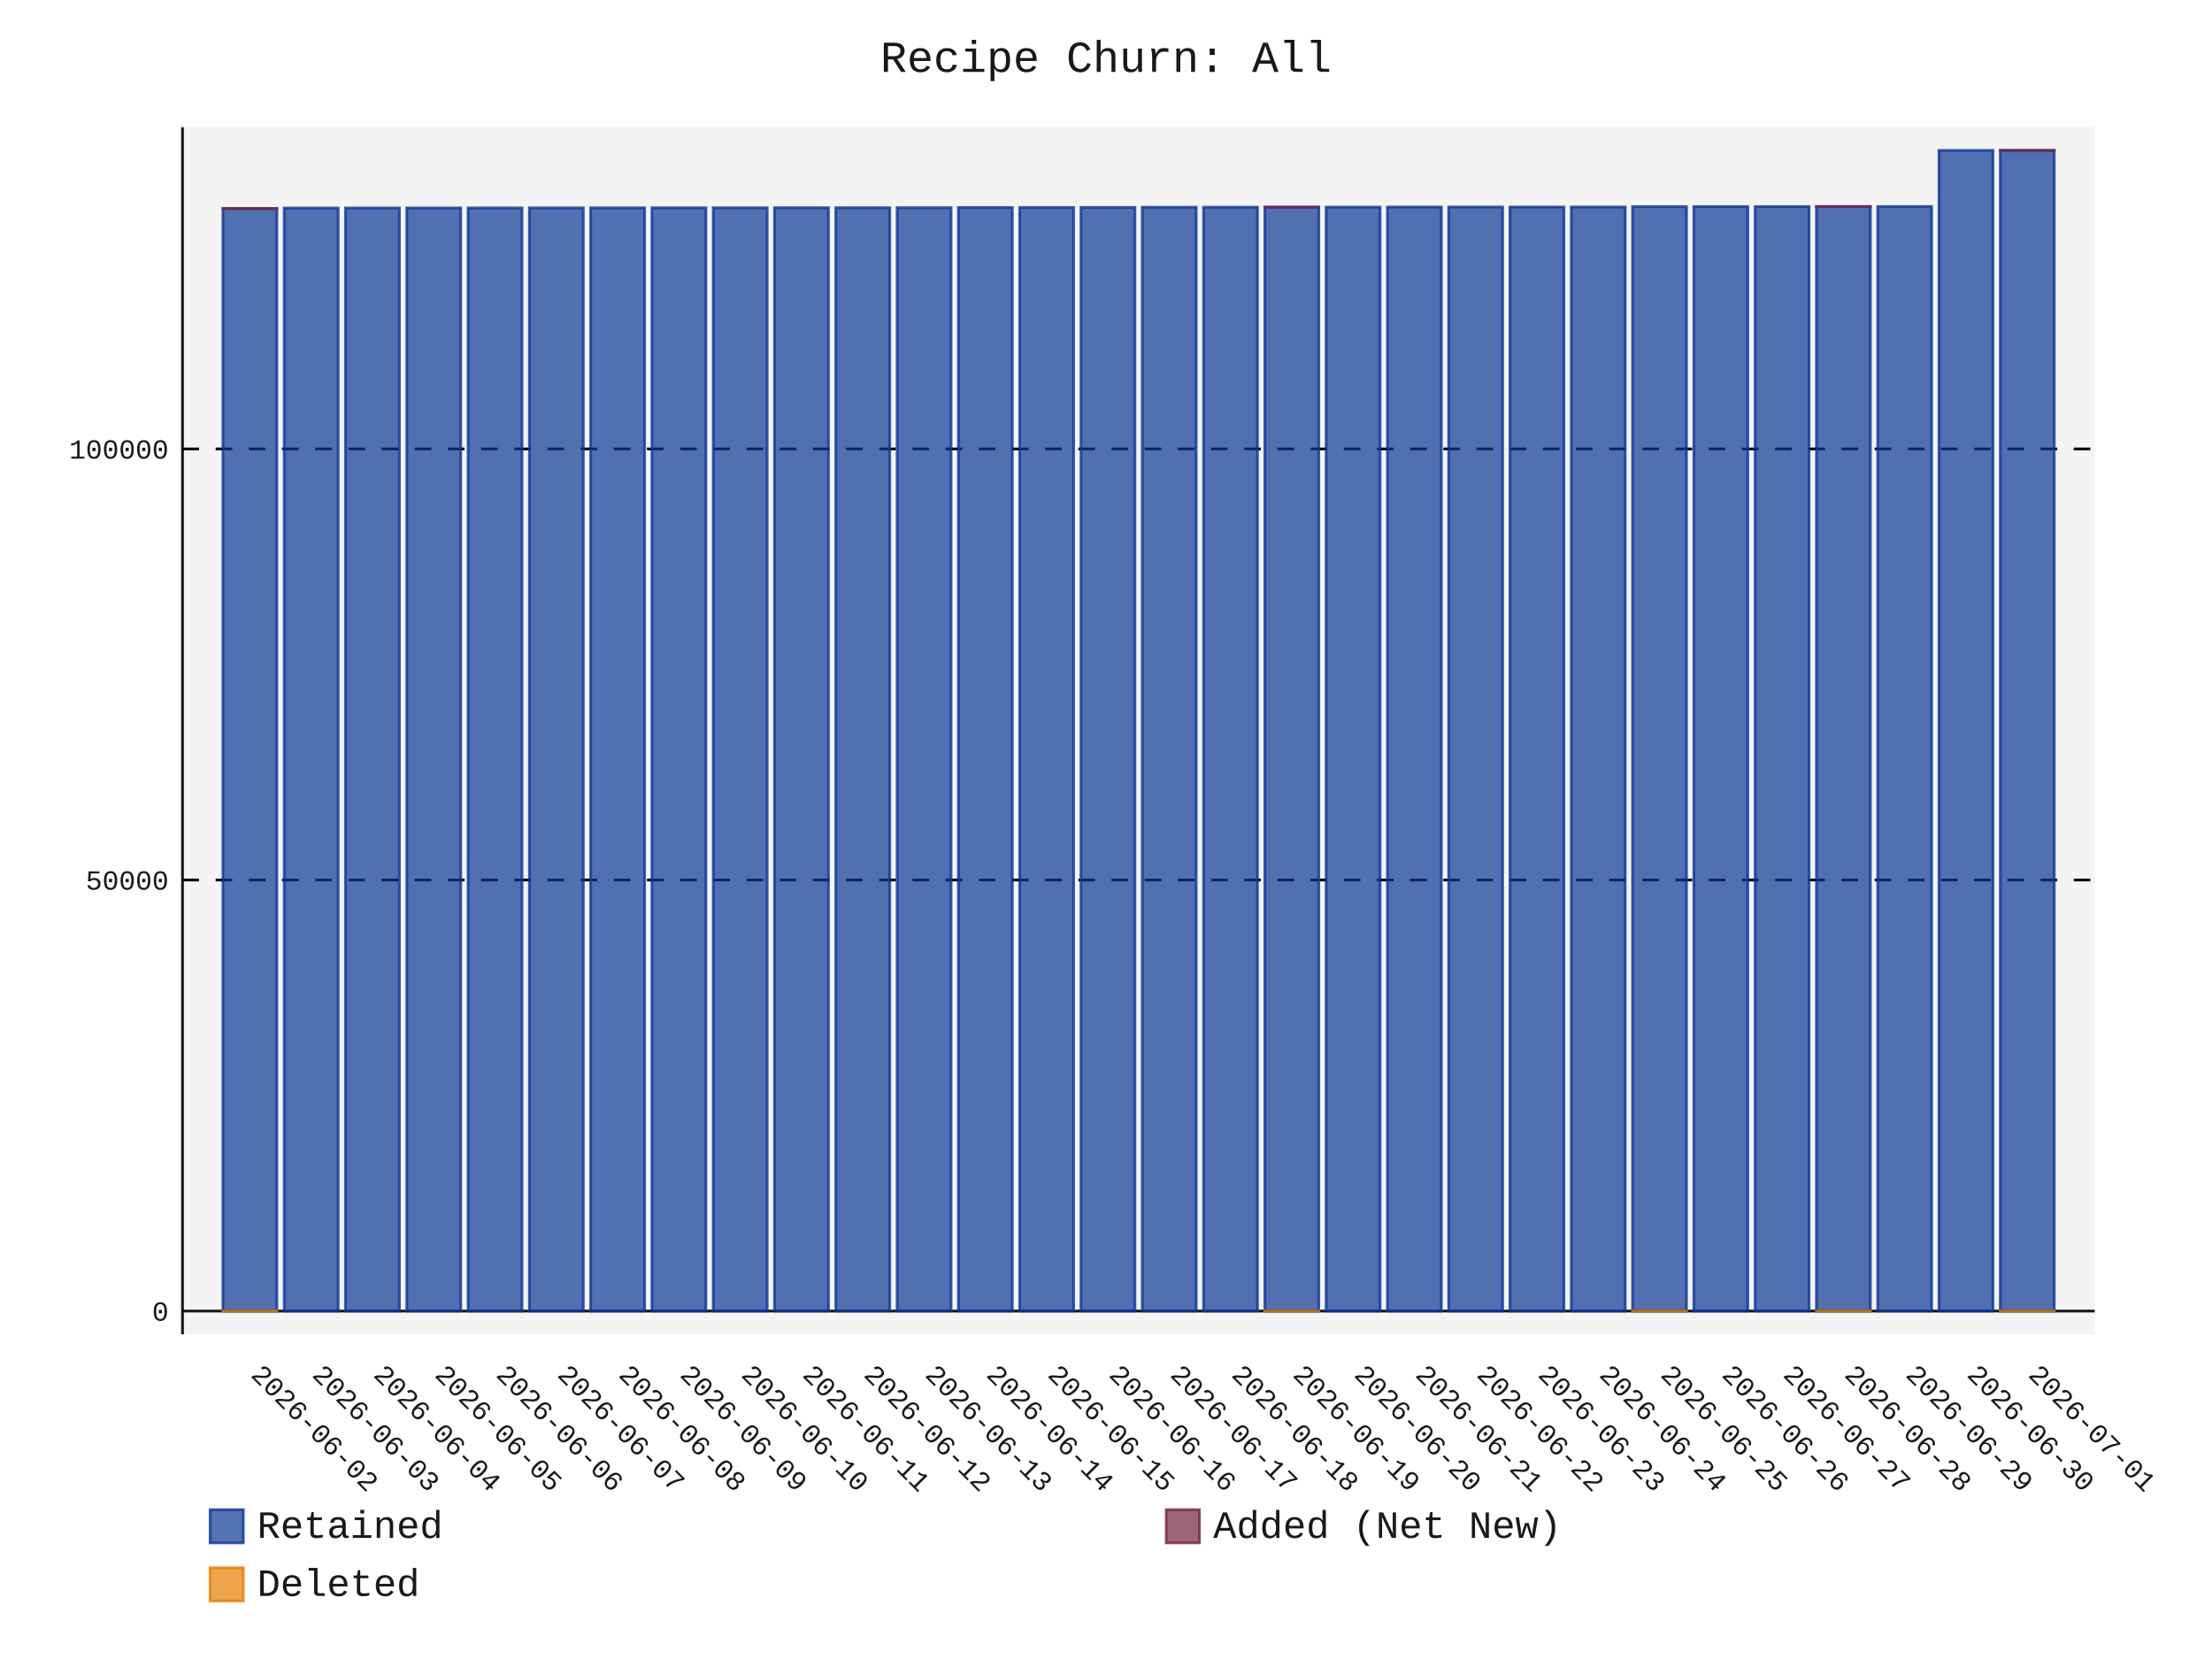
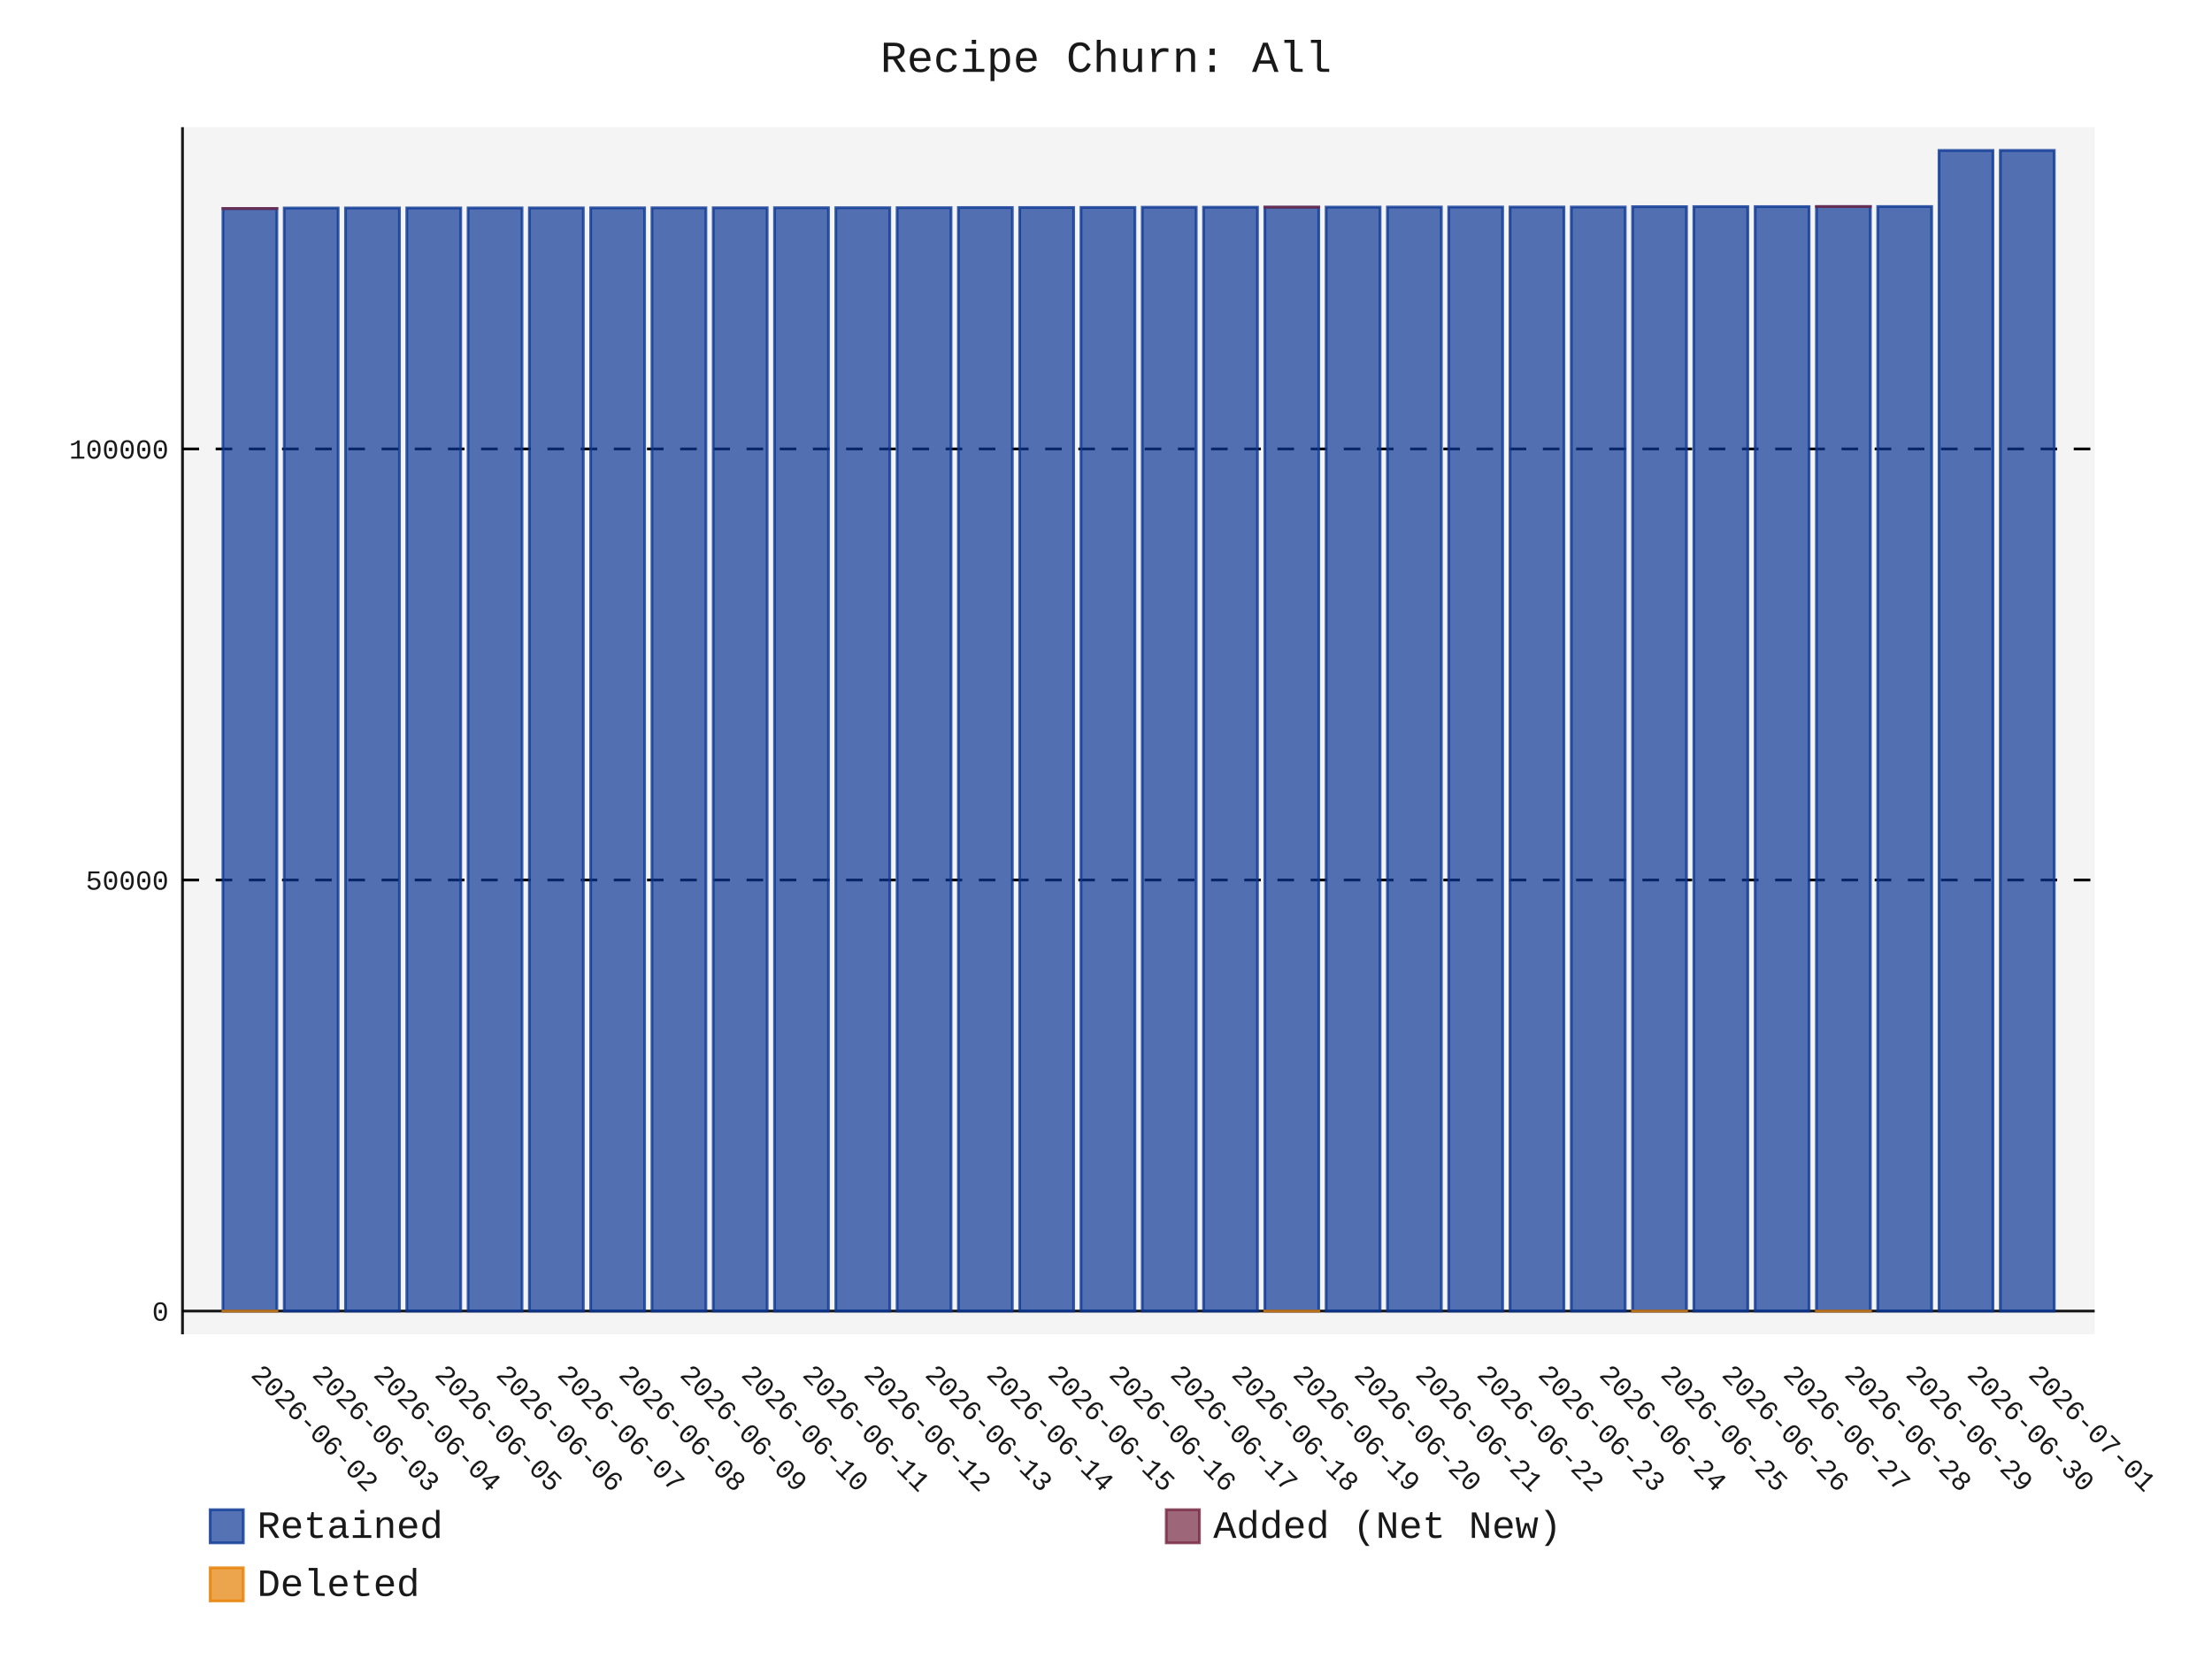
- <svg xmlns="http://www.w3.org/2000/svg" id="chart-e7d17d34-f4ad-4d28-ae5f-2f457c8e4e06" class="pygal-chart" viewBox="0 0 800 600">
+ <svg xmlns="http://www.w3.org/2000/svg" id="chart-ad06ec31-88c0-410e-bad6-5c59c9b6629f" class="pygal-chart" viewBox="0 0 800 600">
  <defs>
-     <style type="text/css">#chart-e7d17d34-f4ad-4d28-ae5f-2f457c8e4e06{-webkit-user-select:none;-webkit-font-smoothing:antialiased;font-family:Consolas,"Liberation Mono",Menlo,Courier,monospace}#chart-e7d17d34-f4ad-4d28-ae5f-2f457c8e4e06 .title{font-family:Consolas,"Liberation Mono",Menlo,Courier,monospace;font-size:16px}#chart-e7d17d34-f4ad-4d28-ae5f-2f457c8e4e06 .legends .legend text{font-family:Consolas,"Liberation Mono",Menlo,Courier,monospace;font-size:14px}#chart-e7d17d34-f4ad-4d28-ae5f-2f457c8e4e06 .axis text{font-family:Consolas,"Liberation Mono",Menlo,Courier,monospace;font-size:10px}#chart-e7d17d34-f4ad-4d28-ae5f-2f457c8e4e06 .axis text.major{font-family:Consolas,"Liberation Mono",Menlo,Courier,monospace;font-size:10px}#chart-e7d17d34-f4ad-4d28-ae5f-2f457c8e4e06 .text-overlay text.value{font-family:Consolas,"Liberation Mono",Menlo,Courier,monospace;font-size:16px}#chart-e7d17d34-f4ad-4d28-ae5f-2f457c8e4e06 .text-overlay text.label{font-family:Consolas,"Liberation Mono",Menlo,Courier,monospace;font-size:10px}#chart-e7d17d34-f4ad-4d28-ae5f-2f457c8e4e06 .tooltip{font-family:Consolas,"Liberation Mono",Menlo,Courier,monospace;font-size:14px}#chart-e7d17d34-f4ad-4d28-ae5f-2f457c8e4e06 text.no_data{font-family:Consolas,"Liberation Mono",Menlo,Courier,monospace;font-size:64px}
- #chart-e7d17d34-f4ad-4d28-ae5f-2f457c8e4e06{background-color:transparent}#chart-e7d17d34-f4ad-4d28-ae5f-2f457c8e4e06 path,#chart-e7d17d34-f4ad-4d28-ae5f-2f457c8e4e06 line,#chart-e7d17d34-f4ad-4d28-ae5f-2f457c8e4e06 rect,#chart-e7d17d34-f4ad-4d28-ae5f-2f457c8e4e06 circle{-webkit-transition:150ms;-moz-transition:150ms;transition:150ms}#chart-e7d17d34-f4ad-4d28-ae5f-2f457c8e4e06 .graph &gt; .background{fill:transparent}#chart-e7d17d34-f4ad-4d28-ae5f-2f457c8e4e06 .plot &gt; .background{fill:rgba(240,240,240,0.7)}#chart-e7d17d34-f4ad-4d28-ae5f-2f457c8e4e06 .graph{fill:rgba(0,0,0,0.9)}#chart-e7d17d34-f4ad-4d28-ae5f-2f457c8e4e06 text.no_data{fill:rgba(0,0,0,0.9)}#chart-e7d17d34-f4ad-4d28-ae5f-2f457c8e4e06 .title{fill:rgba(0,0,0,0.9)}#chart-e7d17d34-f4ad-4d28-ae5f-2f457c8e4e06 .legends .legend text{fill:rgba(0,0,0,0.9)}#chart-e7d17d34-f4ad-4d28-ae5f-2f457c8e4e06 .legends .legend:hover text{fill:rgba(0,0,0,0.9)}#chart-e7d17d34-f4ad-4d28-ae5f-2f457c8e4e06 .axis .line{stroke:rgba(0,0,0,0.9)}#chart-e7d17d34-f4ad-4d28-ae5f-2f457c8e4e06 .axis .guide.line{stroke:rgba(0,0,0,0.5)}#chart-e7d17d34-f4ad-4d28-ae5f-2f457c8e4e06 .axis .major.line{stroke:rgba(0,0,0,0.9)}#chart-e7d17d34-f4ad-4d28-ae5f-2f457c8e4e06 .axis text.major{fill:rgba(0,0,0,0.9)}#chart-e7d17d34-f4ad-4d28-ae5f-2f457c8e4e06 .axis.y .guides:hover .guide.line,#chart-e7d17d34-f4ad-4d28-ae5f-2f457c8e4e06 .line-graph .axis.x .guides:hover .guide.line,#chart-e7d17d34-f4ad-4d28-ae5f-2f457c8e4e06 .stackedline-graph .axis.x .guides:hover .guide.line,#chart-e7d17d34-f4ad-4d28-ae5f-2f457c8e4e06 .xy-graph .axis.x .guides:hover .guide.line{stroke:rgba(0,0,0,0.9)}#chart-e7d17d34-f4ad-4d28-ae5f-2f457c8e4e06 .axis .guides:hover text{fill:rgba(0,0,0,0.9)}#chart-e7d17d34-f4ad-4d28-ae5f-2f457c8e4e06 .reactive{fill-opacity:.7;stroke-opacity:.8;stroke-width:1}#chart-e7d17d34-f4ad-4d28-ae5f-2f457c8e4e06 .ci{stroke:rgba(0,0,0,0.9)}#chart-e7d17d34-f4ad-4d28-ae5f-2f457c8e4e06 .reactive.active,#chart-e7d17d34-f4ad-4d28-ae5f-2f457c8e4e06 .active .reactive{fill-opacity:.8;stroke-opacity:.9;stroke-width:4}#chart-e7d17d34-f4ad-4d28-ae5f-2f457c8e4e06 .ci .reactive.active{stroke-width:1.5}#chart-e7d17d34-f4ad-4d28-ae5f-2f457c8e4e06 .series text{fill:rgba(0,0,0,0.9)}#chart-e7d17d34-f4ad-4d28-ae5f-2f457c8e4e06 .tooltip rect{fill:rgba(240,240,240,0.7);stroke:rgba(0,0,0,0.9);-webkit-transition:opacity 150ms;-moz-transition:opacity 150ms;transition:opacity 150ms}#chart-e7d17d34-f4ad-4d28-ae5f-2f457c8e4e06 .tooltip .label{fill:rgba(0,0,0,0.9)}#chart-e7d17d34-f4ad-4d28-ae5f-2f457c8e4e06 .tooltip .label{fill:rgba(0,0,0,0.9)}#chart-e7d17d34-f4ad-4d28-ae5f-2f457c8e4e06 .tooltip .legend{font-size:.8em;fill:rgba(0,0,0,0.5)}#chart-e7d17d34-f4ad-4d28-ae5f-2f457c8e4e06 .tooltip .x_label{font-size:.6em;fill:rgba(0,0,0,0.9)}#chart-e7d17d34-f4ad-4d28-ae5f-2f457c8e4e06 .tooltip .xlink{font-size:.5em;text-decoration:underline}#chart-e7d17d34-f4ad-4d28-ae5f-2f457c8e4e06 .tooltip .value{font-size:1.5em}#chart-e7d17d34-f4ad-4d28-ae5f-2f457c8e4e06 .bound{font-size:.5em}#chart-e7d17d34-f4ad-4d28-ae5f-2f457c8e4e06 .max-value{font-size:.75em;fill:rgba(0,0,0,0.5)}#chart-e7d17d34-f4ad-4d28-ae5f-2f457c8e4e06 .map-element{fill:rgba(240,240,240,0.7);stroke:rgba(0,0,0,0.5) !important}#chart-e7d17d34-f4ad-4d28-ae5f-2f457c8e4e06 .map-element .reactive{fill-opacity:inherit;stroke-opacity:inherit}#chart-e7d17d34-f4ad-4d28-ae5f-2f457c8e4e06 .color-0,#chart-e7d17d34-f4ad-4d28-ae5f-2f457c8e4e06 .color-0 a:visited{stroke:rgb(12,55,149);fill:rgb(12,55,149)}#chart-e7d17d34-f4ad-4d28-ae5f-2f457c8e4e06 .color-1,#chart-e7d17d34-f4ad-4d28-ae5f-2f457c8e4e06 .color-1 a:visited{stroke:rgb(117,38,65);fill:rgb(117,38,65)}#chart-e7d17d34-f4ad-4d28-ae5f-2f457c8e4e06 .color-2,#chart-e7d17d34-f4ad-4d28-ae5f-2f457c8e4e06 .color-2 a:visited{stroke:rgb(228,127,0);fill:rgb(228,127,0)}#chart-e7d17d34-f4ad-4d28-ae5f-2f457c8e4e06 .text-overlay .color-0 text{fill:black}#chart-e7d17d34-f4ad-4d28-ae5f-2f457c8e4e06 .text-overlay .color-1 text{fill:black}#chart-e7d17d34-f4ad-4d28-ae5f-2f457c8e4e06 .text-overlay .color-2 text{fill:black}
- #chart-e7d17d34-f4ad-4d28-ae5f-2f457c8e4e06 text.no_data{text-anchor:middle}#chart-e7d17d34-f4ad-4d28-ae5f-2f457c8e4e06 .guide.line{fill:none}#chart-e7d17d34-f4ad-4d28-ae5f-2f457c8e4e06 .centered{text-anchor:middle}#chart-e7d17d34-f4ad-4d28-ae5f-2f457c8e4e06 .title{text-anchor:middle}#chart-e7d17d34-f4ad-4d28-ae5f-2f457c8e4e06 .legends .legend text{fill-opacity:1}#chart-e7d17d34-f4ad-4d28-ae5f-2f457c8e4e06 .axis.x text{text-anchor:middle}#chart-e7d17d34-f4ad-4d28-ae5f-2f457c8e4e06 .axis.x:not(.web) text[transform]{text-anchor:start}#chart-e7d17d34-f4ad-4d28-ae5f-2f457c8e4e06 .axis.x:not(.web) text[transform].backwards{text-anchor:end}#chart-e7d17d34-f4ad-4d28-ae5f-2f457c8e4e06 .axis.y text{text-anchor:end}#chart-e7d17d34-f4ad-4d28-ae5f-2f457c8e4e06 .axis.y text[transform].backwards{text-anchor:start}#chart-e7d17d34-f4ad-4d28-ae5f-2f457c8e4e06 .axis.y2 text{text-anchor:start}#chart-e7d17d34-f4ad-4d28-ae5f-2f457c8e4e06 .axis.y2 text[transform].backwards{text-anchor:end}#chart-e7d17d34-f4ad-4d28-ae5f-2f457c8e4e06 .axis .guide.line{stroke-dasharray:4,4;stroke:black}#chart-e7d17d34-f4ad-4d28-ae5f-2f457c8e4e06 .axis .major.guide.line{stroke-dasharray:6,6;stroke:black}#chart-e7d17d34-f4ad-4d28-ae5f-2f457c8e4e06 .horizontal .axis.y .guide.line,#chart-e7d17d34-f4ad-4d28-ae5f-2f457c8e4e06 .horizontal .axis.y2 .guide.line,#chart-e7d17d34-f4ad-4d28-ae5f-2f457c8e4e06 .vertical .axis.x .guide.line{opacity:0}#chart-e7d17d34-f4ad-4d28-ae5f-2f457c8e4e06 .horizontal .axis.always_show .guide.line,#chart-e7d17d34-f4ad-4d28-ae5f-2f457c8e4e06 .vertical .axis.always_show .guide.line{opacity:1 !important}#chart-e7d17d34-f4ad-4d28-ae5f-2f457c8e4e06 .axis.y .guides:hover .guide.line,#chart-e7d17d34-f4ad-4d28-ae5f-2f457c8e4e06 .axis.y2 .guides:hover .guide.line,#chart-e7d17d34-f4ad-4d28-ae5f-2f457c8e4e06 .axis.x .guides:hover .guide.line{opacity:1}#chart-e7d17d34-f4ad-4d28-ae5f-2f457c8e4e06 .axis .guides:hover text{opacity:1}#chart-e7d17d34-f4ad-4d28-ae5f-2f457c8e4e06 .nofill{fill:none}#chart-e7d17d34-f4ad-4d28-ae5f-2f457c8e4e06 .subtle-fill{fill-opacity:.2}#chart-e7d17d34-f4ad-4d28-ae5f-2f457c8e4e06 .dot{stroke-width:1px;fill-opacity:1;stroke-opacity:1}#chart-e7d17d34-f4ad-4d28-ae5f-2f457c8e4e06 .dot.active{stroke-width:5px}#chart-e7d17d34-f4ad-4d28-ae5f-2f457c8e4e06 .dot.negative{fill:transparent}#chart-e7d17d34-f4ad-4d28-ae5f-2f457c8e4e06 text,#chart-e7d17d34-f4ad-4d28-ae5f-2f457c8e4e06 tspan{stroke:none !important}#chart-e7d17d34-f4ad-4d28-ae5f-2f457c8e4e06 .series text.active{opacity:1}#chart-e7d17d34-f4ad-4d28-ae5f-2f457c8e4e06 .tooltip rect{fill-opacity:.95;stroke-width:.5}#chart-e7d17d34-f4ad-4d28-ae5f-2f457c8e4e06 .tooltip text{fill-opacity:1}#chart-e7d17d34-f4ad-4d28-ae5f-2f457c8e4e06 .showable{visibility:hidden}#chart-e7d17d34-f4ad-4d28-ae5f-2f457c8e4e06 .showable.shown{visibility:visible}#chart-e7d17d34-f4ad-4d28-ae5f-2f457c8e4e06 .gauge-background{fill:rgba(229,229,229,1);stroke:none}#chart-e7d17d34-f4ad-4d28-ae5f-2f457c8e4e06 .bg-lines{stroke:transparent;stroke-width:2px}</style>
+     <style type="text/css">#chart-ad06ec31-88c0-410e-bad6-5c59c9b6629f{-webkit-user-select:none;-webkit-font-smoothing:antialiased;font-family:Consolas,"Liberation Mono",Menlo,Courier,monospace}#chart-ad06ec31-88c0-410e-bad6-5c59c9b6629f .title{font-family:Consolas,"Liberation Mono",Menlo,Courier,monospace;font-size:16px}#chart-ad06ec31-88c0-410e-bad6-5c59c9b6629f .legends .legend text{font-family:Consolas,"Liberation Mono",Menlo,Courier,monospace;font-size:14px}#chart-ad06ec31-88c0-410e-bad6-5c59c9b6629f .axis text{font-family:Consolas,"Liberation Mono",Menlo,Courier,monospace;font-size:10px}#chart-ad06ec31-88c0-410e-bad6-5c59c9b6629f .axis text.major{font-family:Consolas,"Liberation Mono",Menlo,Courier,monospace;font-size:10px}#chart-ad06ec31-88c0-410e-bad6-5c59c9b6629f .text-overlay text.value{font-family:Consolas,"Liberation Mono",Menlo,Courier,monospace;font-size:16px}#chart-ad06ec31-88c0-410e-bad6-5c59c9b6629f .text-overlay text.label{font-family:Consolas,"Liberation Mono",Menlo,Courier,monospace;font-size:10px}#chart-ad06ec31-88c0-410e-bad6-5c59c9b6629f .tooltip{font-family:Consolas,"Liberation Mono",Menlo,Courier,monospace;font-size:14px}#chart-ad06ec31-88c0-410e-bad6-5c59c9b6629f text.no_data{font-family:Consolas,"Liberation Mono",Menlo,Courier,monospace;font-size:64px}
+ #chart-ad06ec31-88c0-410e-bad6-5c59c9b6629f{background-color:transparent}#chart-ad06ec31-88c0-410e-bad6-5c59c9b6629f path,#chart-ad06ec31-88c0-410e-bad6-5c59c9b6629f line,#chart-ad06ec31-88c0-410e-bad6-5c59c9b6629f rect,#chart-ad06ec31-88c0-410e-bad6-5c59c9b6629f circle{-webkit-transition:150ms;-moz-transition:150ms;transition:150ms}#chart-ad06ec31-88c0-410e-bad6-5c59c9b6629f .graph &gt; .background{fill:transparent}#chart-ad06ec31-88c0-410e-bad6-5c59c9b6629f .plot &gt; .background{fill:rgba(240,240,240,0.7)}#chart-ad06ec31-88c0-410e-bad6-5c59c9b6629f .graph{fill:rgba(0,0,0,0.9)}#chart-ad06ec31-88c0-410e-bad6-5c59c9b6629f text.no_data{fill:rgba(0,0,0,0.9)}#chart-ad06ec31-88c0-410e-bad6-5c59c9b6629f .title{fill:rgba(0,0,0,0.9)}#chart-ad06ec31-88c0-410e-bad6-5c59c9b6629f .legends .legend text{fill:rgba(0,0,0,0.9)}#chart-ad06ec31-88c0-410e-bad6-5c59c9b6629f .legends .legend:hover text{fill:rgba(0,0,0,0.9)}#chart-ad06ec31-88c0-410e-bad6-5c59c9b6629f .axis .line{stroke:rgba(0,0,0,0.9)}#chart-ad06ec31-88c0-410e-bad6-5c59c9b6629f .axis .guide.line{stroke:rgba(0,0,0,0.5)}#chart-ad06ec31-88c0-410e-bad6-5c59c9b6629f .axis .major.line{stroke:rgba(0,0,0,0.9)}#chart-ad06ec31-88c0-410e-bad6-5c59c9b6629f .axis text.major{fill:rgba(0,0,0,0.9)}#chart-ad06ec31-88c0-410e-bad6-5c59c9b6629f .axis.y .guides:hover .guide.line,#chart-ad06ec31-88c0-410e-bad6-5c59c9b6629f .line-graph .axis.x .guides:hover .guide.line,#chart-ad06ec31-88c0-410e-bad6-5c59c9b6629f .stackedline-graph .axis.x .guides:hover .guide.line,#chart-ad06ec31-88c0-410e-bad6-5c59c9b6629f .xy-graph .axis.x .guides:hover .guide.line{stroke:rgba(0,0,0,0.9)}#chart-ad06ec31-88c0-410e-bad6-5c59c9b6629f .axis .guides:hover text{fill:rgba(0,0,0,0.9)}#chart-ad06ec31-88c0-410e-bad6-5c59c9b6629f .reactive{fill-opacity:.7;stroke-opacity:.8;stroke-width:1}#chart-ad06ec31-88c0-410e-bad6-5c59c9b6629f .ci{stroke:rgba(0,0,0,0.9)}#chart-ad06ec31-88c0-410e-bad6-5c59c9b6629f .reactive.active,#chart-ad06ec31-88c0-410e-bad6-5c59c9b6629f .active .reactive{fill-opacity:.8;stroke-opacity:.9;stroke-width:4}#chart-ad06ec31-88c0-410e-bad6-5c59c9b6629f .ci .reactive.active{stroke-width:1.5}#chart-ad06ec31-88c0-410e-bad6-5c59c9b6629f .series text{fill:rgba(0,0,0,0.9)}#chart-ad06ec31-88c0-410e-bad6-5c59c9b6629f .tooltip rect{fill:rgba(240,240,240,0.7);stroke:rgba(0,0,0,0.9);-webkit-transition:opacity 150ms;-moz-transition:opacity 150ms;transition:opacity 150ms}#chart-ad06ec31-88c0-410e-bad6-5c59c9b6629f .tooltip .label{fill:rgba(0,0,0,0.9)}#chart-ad06ec31-88c0-410e-bad6-5c59c9b6629f .tooltip .label{fill:rgba(0,0,0,0.9)}#chart-ad06ec31-88c0-410e-bad6-5c59c9b6629f .tooltip .legend{font-size:.8em;fill:rgba(0,0,0,0.5)}#chart-ad06ec31-88c0-410e-bad6-5c59c9b6629f .tooltip .x_label{font-size:.6em;fill:rgba(0,0,0,0.9)}#chart-ad06ec31-88c0-410e-bad6-5c59c9b6629f .tooltip .xlink{font-size:.5em;text-decoration:underline}#chart-ad06ec31-88c0-410e-bad6-5c59c9b6629f .tooltip .value{font-size:1.5em}#chart-ad06ec31-88c0-410e-bad6-5c59c9b6629f .bound{font-size:.5em}#chart-ad06ec31-88c0-410e-bad6-5c59c9b6629f .max-value{font-size:.75em;fill:rgba(0,0,0,0.5)}#chart-ad06ec31-88c0-410e-bad6-5c59c9b6629f .map-element{fill:rgba(240,240,240,0.7);stroke:rgba(0,0,0,0.5) !important}#chart-ad06ec31-88c0-410e-bad6-5c59c9b6629f .map-element .reactive{fill-opacity:inherit;stroke-opacity:inherit}#chart-ad06ec31-88c0-410e-bad6-5c59c9b6629f .color-0,#chart-ad06ec31-88c0-410e-bad6-5c59c9b6629f .color-0 a:visited{stroke:rgb(12,55,149);fill:rgb(12,55,149)}#chart-ad06ec31-88c0-410e-bad6-5c59c9b6629f .color-1,#chart-ad06ec31-88c0-410e-bad6-5c59c9b6629f .color-1 a:visited{stroke:rgb(117,38,65);fill:rgb(117,38,65)}#chart-ad06ec31-88c0-410e-bad6-5c59c9b6629f .color-2,#chart-ad06ec31-88c0-410e-bad6-5c59c9b6629f .color-2 a:visited{stroke:rgb(228,127,0);fill:rgb(228,127,0)}#chart-ad06ec31-88c0-410e-bad6-5c59c9b6629f .text-overlay .color-0 text{fill:black}#chart-ad06ec31-88c0-410e-bad6-5c59c9b6629f .text-overlay .color-1 text{fill:black}#chart-ad06ec31-88c0-410e-bad6-5c59c9b6629f .text-overlay .color-2 text{fill:black}
+ #chart-ad06ec31-88c0-410e-bad6-5c59c9b6629f text.no_data{text-anchor:middle}#chart-ad06ec31-88c0-410e-bad6-5c59c9b6629f .guide.line{fill:none}#chart-ad06ec31-88c0-410e-bad6-5c59c9b6629f .centered{text-anchor:middle}#chart-ad06ec31-88c0-410e-bad6-5c59c9b6629f .title{text-anchor:middle}#chart-ad06ec31-88c0-410e-bad6-5c59c9b6629f .legends .legend text{fill-opacity:1}#chart-ad06ec31-88c0-410e-bad6-5c59c9b6629f .axis.x text{text-anchor:middle}#chart-ad06ec31-88c0-410e-bad6-5c59c9b6629f .axis.x:not(.web) text[transform]{text-anchor:start}#chart-ad06ec31-88c0-410e-bad6-5c59c9b6629f .axis.x:not(.web) text[transform].backwards{text-anchor:end}#chart-ad06ec31-88c0-410e-bad6-5c59c9b6629f .axis.y text{text-anchor:end}#chart-ad06ec31-88c0-410e-bad6-5c59c9b6629f .axis.y text[transform].backwards{text-anchor:start}#chart-ad06ec31-88c0-410e-bad6-5c59c9b6629f .axis.y2 text{text-anchor:start}#chart-ad06ec31-88c0-410e-bad6-5c59c9b6629f .axis.y2 text[transform].backwards{text-anchor:end}#chart-ad06ec31-88c0-410e-bad6-5c59c9b6629f .axis .guide.line{stroke-dasharray:4,4;stroke:black}#chart-ad06ec31-88c0-410e-bad6-5c59c9b6629f .axis .major.guide.line{stroke-dasharray:6,6;stroke:black}#chart-ad06ec31-88c0-410e-bad6-5c59c9b6629f .horizontal .axis.y .guide.line,#chart-ad06ec31-88c0-410e-bad6-5c59c9b6629f .horizontal .axis.y2 .guide.line,#chart-ad06ec31-88c0-410e-bad6-5c59c9b6629f .vertical .axis.x .guide.line{opacity:0}#chart-ad06ec31-88c0-410e-bad6-5c59c9b6629f .horizontal .axis.always_show .guide.line,#chart-ad06ec31-88c0-410e-bad6-5c59c9b6629f .vertical .axis.always_show .guide.line{opacity:1 !important}#chart-ad06ec31-88c0-410e-bad6-5c59c9b6629f .axis.y .guides:hover .guide.line,#chart-ad06ec31-88c0-410e-bad6-5c59c9b6629f .axis.y2 .guides:hover .guide.line,#chart-ad06ec31-88c0-410e-bad6-5c59c9b6629f .axis.x .guides:hover .guide.line{opacity:1}#chart-ad06ec31-88c0-410e-bad6-5c59c9b6629f .axis .guides:hover text{opacity:1}#chart-ad06ec31-88c0-410e-bad6-5c59c9b6629f .nofill{fill:none}#chart-ad06ec31-88c0-410e-bad6-5c59c9b6629f .subtle-fill{fill-opacity:.2}#chart-ad06ec31-88c0-410e-bad6-5c59c9b6629f .dot{stroke-width:1px;fill-opacity:1;stroke-opacity:1}#chart-ad06ec31-88c0-410e-bad6-5c59c9b6629f .dot.active{stroke-width:5px}#chart-ad06ec31-88c0-410e-bad6-5c59c9b6629f .dot.negative{fill:transparent}#chart-ad06ec31-88c0-410e-bad6-5c59c9b6629f text,#chart-ad06ec31-88c0-410e-bad6-5c59c9b6629f tspan{stroke:none !important}#chart-ad06ec31-88c0-410e-bad6-5c59c9b6629f .series text.active{opacity:1}#chart-ad06ec31-88c0-410e-bad6-5c59c9b6629f .tooltip rect{fill-opacity:.95;stroke-width:.5}#chart-ad06ec31-88c0-410e-bad6-5c59c9b6629f .tooltip text{fill-opacity:1}#chart-ad06ec31-88c0-410e-bad6-5c59c9b6629f .showable{visibility:hidden}#chart-ad06ec31-88c0-410e-bad6-5c59c9b6629f .showable.shown{visibility:visible}#chart-ad06ec31-88c0-410e-bad6-5c59c9b6629f .gauge-background{fill:rgba(229,229,229,1);stroke:none}#chart-ad06ec31-88c0-410e-bad6-5c59c9b6629f .bg-lines{stroke:transparent;stroke-width:2px}</style>
  </defs>
  <g class="graph stackedbar-graph vertical">
    <rect x="0" y="0" width="800" height="600" class="background" />
    <g transform="translate(66, 46)" class="plot">
      <rect x="0" y="0" width="691.574" height="436.574" class="background" />
      <g class="axis y always_show">
        <g class="guides">
          <path d="M0 428.162 h691.574" class="axis major line" />
          <text x="-5" y="431.662" class="major">0</text>
        </g>
        <g class="guides">
          <path d="M0 272.262 h691.574" class="major guide line" />
          <text x="-5" y="275.762" class="major">50000</text>
        </g>
        <g class="guides">
          <path d="M0 116.363 h691.574" class="major guide line" />
          <text x="-5" y="119.863" class="major">100000</text>
        </g>
      </g>
      <g class="axis x">
        <path d="M0 0 v436.574" class="line" />
        <g class="guides">
          <path d="M24.382 0 v436.574" class="guide line" />
          <text x="24.382" y="451.574" class="" transform="rotate(45 24.3824 451.5736)">2026-06-02</text>
        </g>
        <g class="guides">
          <path d="M46.548 0 v436.574" class="guide line" />
          <text x="46.548" y="451.574" class="" transform="rotate(45 46.54822 451.5736)">2026-06-03</text>
        </g>
        <g class="guides">
          <path d="M68.714 0 v436.574" class="guide line" />
          <text x="68.714" y="451.574" class="" transform="rotate(45 68.71404 451.5736)">2026-06-04</text>
        </g>
        <g class="guides">
          <path d="M90.88 0 v436.574" class="guide line" />
          <text x="90.88" y="451.574" class="" transform="rotate(45 90.87986 451.5736)">2026-06-05</text>
        </g>
        <g class="guides">
          <path d="M113.046 0 v436.574" class="guide line" />
          <text x="113.046" y="451.574" class="" transform="rotate(45 113.0457 451.5736)">2026-06-06</text>
        </g>
        <g class="guides">
          <path d="M135.212 0 v436.574" class="guide line" />
          <text x="135.212" y="451.574" class="" transform="rotate(45 135.2115 451.5736)">2026-06-07</text>
        </g>
        <g class="guides">
          <path d="M157.377 0 v436.574" class="guide line" />
          <text x="157.377" y="451.574" class="" transform="rotate(45 157.3773 451.5736)">2026-06-08</text>
        </g>
        <g class="guides">
          <path d="M179.543 0 v436.574" class="guide line" />
          <text x="179.543" y="451.574" class="" transform="rotate(45 179.5431 451.5736)">2026-06-09</text>
        </g>
        <g class="guides">
          <path d="M201.709 0 v436.574" class="guide line" />
          <text x="201.709" y="451.574" class="" transform="rotate(45 201.709 451.5736)">2026-06-10</text>
        </g>
        <g class="guides">
          <path d="M223.875 0 v436.574" class="guide line" />
          <text x="223.875" y="451.574" class="" transform="rotate(45 223.8748 451.5736)">2026-06-11</text>
        </g>
        <g class="guides">
          <path d="M246.041 0 v436.574" class="guide line" />
          <text x="246.041" y="451.574" class="" transform="rotate(45 246.0406 451.5736)">2026-06-12</text>
        </g>
        <g class="guides">
          <path d="M268.206 0 v436.574" class="guide line" />
          <text x="268.206" y="451.574" class="" transform="rotate(45 268.2064 451.5736)">2026-06-13</text>
        </g>
        <g class="guides">
          <path d="M290.372 0 v436.574" class="guide line" />
          <text x="290.372" y="451.574" class="" transform="rotate(45 290.3722 451.5736)">2026-06-14</text>
        </g>
        <g class="guides">
          <path d="M312.538 0 v436.574" class="guide line" />
          <text x="312.538" y="451.574" class="" transform="rotate(45 312.5381 451.5736)">2026-06-15</text>
        </g>
        <g class="guides">
          <path d="M334.704 0 v436.574" class="guide line" />
          <text x="334.704" y="451.574" class="" transform="rotate(45 334.7039 451.5736)">2026-06-16</text>
        </g>
        <g class="guides">
          <path d="M356.87 0 v436.574" class="guide line" />
          <text x="356.87" y="451.574" class="" transform="rotate(45 356.8697 451.5736)">2026-06-17</text>
        </g>
        <g class="guides">
          <path d="M379.036 0 v436.574" class="guide line" />
          <text x="379.036" y="451.574" class="" transform="rotate(45 379.0355 451.5736)">2026-06-18</text>
        </g>
        <g class="guides">
          <path d="M401.201 0 v436.574" class="guide line" />
          <text x="401.201" y="451.574" class="" transform="rotate(45 401.2013 451.5736)">2026-06-19</text>
        </g>
        <g class="guides">
          <path d="M423.367 0 v436.574" class="guide line" />
          <text x="423.367" y="451.574" class="" transform="rotate(45 423.3672 451.5736)">2026-06-20</text>
        </g>
        <g class="guides">
          <path d="M445.533 0 v436.574" class="guide line" />
          <text x="445.533" y="451.574" class="" transform="rotate(45 445.533 451.5736)">2026-06-21</text>
        </g>
        <g class="guides">
          <path d="M467.699 0 v436.574" class="guide line" />
          <text x="467.699" y="451.574" class="" transform="rotate(45 467.6988 451.5736)">2026-06-22</text>
        </g>
        <g class="guides">
          <path d="M489.865 0 v436.574" class="guide line" />
          <text x="489.865" y="451.574" class="" transform="rotate(45 489.8646 451.5736)">2026-06-23</text>
        </g>
        <g class="guides">
          <path d="M512.03 0 v436.574" class="guide line" />
          <text x="512.03" y="451.574" class="" transform="rotate(45 512.0304 451.5736)">2026-06-24</text>
        </g>
        <g class="guides">
          <path d="M534.196 0 v436.574" class="guide line" />
          <text x="534.196" y="451.574" class="" transform="rotate(45 534.1963 451.5736)">2026-06-25</text>
        </g>
        <g class="guides">
          <path d="M556.362 0 v436.574" class="guide line" />
          <text x="556.362" y="451.574" class="" transform="rotate(45 556.3621 451.5736)">2026-06-26</text>
        </g>
        <g class="guides">
          <path d="M578.528 0 v436.574" class="guide line" />
          <text x="578.528" y="451.574" class="" transform="rotate(45 578.5279 451.5736)">2026-06-27</text>
        </g>
        <g class="guides">
          <path d="M600.694 0 v436.574" class="guide line" />
          <text x="600.694" y="451.574" class="" transform="rotate(45 600.6937 451.5736)">2026-06-28</text>
        </g>
        <g class="guides">
          <path d="M622.86 0 v436.574" class="guide line" />
          <text x="622.86" y="451.574" class="" transform="rotate(45 622.8596 451.5736)">2026-06-29</text>
        </g>
        <g class="guides">
          <path d="M645.025 0 v436.574" class="guide line" />
          <text x="645.025" y="451.574" class="" transform="rotate(45 645.0254 451.5736)">2026-06-30</text>
        </g>
        <g class="guides">
          <path d="M667.191 0 v436.574" class="guide line" />
          <text x="667.191" y="451.574" class="" transform="rotate(45 667.1912 451.5736)">2026-07-01</text>
        </g>
      </g>
      <g class="series serie-0 color-0">
        <g class="bars">
          <g class="bar">
            <rect x="14.629" y="29.411" rx="0" ry="0" width="19.506" height="398.751" class="rect reactive tooltip-trigger" />
          </g>
          <g class="bar">
            <rect x="36.795" y="29.224" rx="0" ry="0" width="19.506" height="398.938" class="rect reactive tooltip-trigger" />
          </g>
          <g class="bar">
            <rect x="58.961" y="29.208" rx="0" ry="0" width="19.506" height="398.954" class="rect reactive tooltip-trigger" />
          </g>
          <g class="bar">
            <rect x="81.127" y="29.202" rx="0" ry="0" width="19.506" height="398.96" class="rect reactive tooltip-trigger" />
          </g>
          <g class="bar">
            <rect x="103.293" y="29.193" rx="0" ry="0" width="19.506" height="398.97" class="rect reactive tooltip-trigger" />
          </g>
          <g class="bar">
            <rect x="125.459" y="29.18" rx="0" ry="0" width="19.506" height="398.982" class="rect reactive tooltip-trigger" />
          </g>
          <g class="bar">
            <rect x="147.624" y="29.162" rx="0" ry="0" width="19.506" height="399.001" class="rect reactive tooltip-trigger" />
          </g>
          <g class="bar">
            <rect x="169.79" y="29.149" rx="0" ry="0" width="19.506" height="399.013" class="rect reactive tooltip-trigger" />
          </g>
          <g class="bar">
            <rect x="191.956" y="29.14" rx="0" ry="0" width="19.506" height="399.023" class="rect reactive tooltip-trigger" />
          </g>
          <g class="bar">
            <rect x="214.122" y="29.121" rx="0" ry="0" width="19.506" height="399.041" class="rect reactive tooltip-trigger" />
          </g>
          <g class="bar">
            <rect x="236.288" y="29.118" rx="0" ry="0" width="19.506" height="399.044" class="rect reactive tooltip-trigger" />
          </g>
          <g class="bar">
            <rect x="258.453" y="29.109" rx="0" ry="0" width="19.506" height="399.054" class="rect reactive tooltip-trigger" />
          </g>
          <g class="bar">
            <rect x="280.619" y="29.049" rx="0" ry="0" width="19.506" height="399.113" class="rect reactive tooltip-trigger" />
          </g>
          <g class="bar">
            <rect x="302.785" y="29.043" rx="0" ry="0" width="19.506" height="399.119" class="rect reactive tooltip-trigger" />
          </g>
          <g class="bar">
            <rect x="324.951" y="29.021" rx="0" ry="0" width="19.506" height="399.141" class="rect reactive tooltip-trigger" />
          </g>
          <g class="bar">
            <rect x="347.117" y="28.949" rx="0" ry="0" width="19.506" height="399.213" class="rect reactive tooltip-trigger" />
          </g>
          <g class="bar">
            <rect x="369.283" y="28.94" rx="0" ry="0" width="19.506" height="399.222" class="rect reactive tooltip-trigger" />
          </g>
          <g class="bar">
            <rect x="391.448" y="28.931" rx="0" ry="0" width="19.506" height="399.232" class="rect reactive tooltip-trigger" />
          </g>
          <g class="bar">
            <rect x="413.614" y="28.903" rx="0" ry="0" width="19.506" height="399.26" class="rect reactive tooltip-trigger" />
          </g>
          <g class="bar">
            <rect x="435.78" y="28.872" rx="0" ry="0" width="19.506" height="399.291" class="rect reactive tooltip-trigger" />
          </g>
          <g class="bar">
            <rect x="457.946" y="28.872" rx="0" ry="0" width="19.506" height="399.291" class="rect reactive tooltip-trigger" />
          </g>
          <g class="bar">
            <rect x="480.112" y="28.872" rx="0" ry="0" width="19.506" height="399.291" class="rect reactive tooltip-trigger" />
          </g>
          <g class="bar">
            <rect x="502.277" y="28.865" rx="0" ry="0" width="19.506" height="399.297" class="rect reactive tooltip-trigger" />
          </g>
          <g class="bar">
            <rect x="524.443" y="28.737" rx="0" ry="0" width="19.506" height="399.425" class="rect reactive tooltip-trigger" />
          </g>
          <g class="bar">
            <rect x="546.609" y="28.722" rx="0" ry="0" width="19.506" height="399.44" class="rect reactive tooltip-trigger" />
          </g>
          <g class="bar">
            <rect x="568.775" y="28.716" rx="0" ry="0" width="19.506" height="399.447" class="rect reactive tooltip-trigger" />
          </g>
          <g class="bar">
            <rect x="590.941" y="28.703" rx="0" ry="0" width="19.506" height="399.459" class="rect reactive tooltip-trigger" />
          </g>
          <g class="bar">
            <rect x="613.107" y="28.694" rx="0" ry="0" width="19.506" height="399.469" class="rect reactive tooltip-trigger" />
          </g>
          <g class="bar">
            <rect x="635.272" y="8.405" rx="0" ry="0" width="19.506" height="419.757" class="rect reactive tooltip-trigger" />
          </g>
          <g class="bar">
-             <rect x="657.438" y="8.402" rx="0" ry="0" width="19.506" height="419.76" class="rect reactive tooltip-trigger" />
+             <rect x="657.438" y="8.396" rx="0" ry="0" width="19.506" height="419.767" class="rect reactive tooltip-trigger" />
          </g>
        </g>
      </g>
      <g class="series serie-1 color-1">
        <g class="bars">
          <g class="bar">
            <rect x="14.629" y="29.405" rx="0" ry="0" width="19.506" height="0.006" class="rect reactive tooltip-trigger" />
          </g>
          <g class="bar">
            <rect x="36.795" y="29.224" rx="0" ry="0" width="19.506" height="0.0" class="rect reactive tooltip-trigger" />
          </g>
          <g class="bar">
            <rect x="58.961" y="29.208" rx="0" ry="0" width="19.506" height="0.0" class="rect reactive tooltip-trigger" />
          </g>
          <g class="bar">
            <rect x="81.127" y="29.202" rx="0" ry="0" width="19.506" height="0.0" class="rect reactive tooltip-trigger" />
          </g>
          <g class="bar">
            <rect x="103.293" y="29.193" rx="0" ry="0" width="19.506" height="0.0" class="rect reactive tooltip-trigger" />
          </g>
          <g class="bar">
            <rect x="125.459" y="29.18" rx="0" ry="0" width="19.506" height="0.0" class="rect reactive tooltip-trigger" />
          </g>
          <g class="bar">
            <rect x="147.624" y="29.162" rx="0" ry="0" width="19.506" height="0.0" class="rect reactive tooltip-trigger" />
          </g>
          <g class="bar">
            <rect x="169.79" y="29.149" rx="0" ry="0" width="19.506" height="0.0" class="rect reactive tooltip-trigger" />
          </g>
          <g class="bar">
            <rect x="191.956" y="29.14" rx="0" ry="0" width="19.506" height="0.0" class="rect reactive tooltip-trigger" />
          </g>
          <g class="bar">
            <rect x="214.122" y="29.121" rx="0" ry="0" width="19.506" height="0.0" class="rect reactive tooltip-trigger" />
          </g>
          <g class="bar">
            <rect x="236.288" y="29.118" rx="0" ry="0" width="19.506" height="0.0" class="rect reactive tooltip-trigger" />
          </g>
          <g class="bar">
            <rect x="258.453" y="29.109" rx="0" ry="0" width="19.506" height="0.0" class="rect reactive tooltip-trigger" />
          </g>
          <g class="bar">
            <rect x="280.619" y="29.049" rx="0" ry="0" width="19.506" height="0.0" class="rect reactive tooltip-trigger" />
          </g>
          <g class="bar">
            <rect x="302.785" y="29.043" rx="0" ry="0" width="19.506" height="0.0" class="rect reactive tooltip-trigger" />
          </g>
          <g class="bar">
            <rect x="324.951" y="29.021" rx="0" ry="0" width="19.506" height="0.0" class="rect reactive tooltip-trigger" />
          </g>
          <g class="bar">
            <rect x="347.117" y="28.949" rx="0" ry="0" width="19.506" height="0.0" class="rect reactive tooltip-trigger" />
          </g>
          <g class="bar">
            <rect x="369.283" y="28.94" rx="0" ry="0" width="19.506" height="0.0" class="rect reactive tooltip-trigger" />
          </g>
          <g class="bar">
            <rect x="391.448" y="28.915" rx="0" ry="0" width="19.506" height="0.016" class="rect reactive tooltip-trigger" />
          </g>
          <g class="bar">
            <rect x="413.614" y="28.903" rx="0" ry="0" width="19.506" height="0.0" class="rect reactive tooltip-trigger" />
          </g>
          <g class="bar">
            <rect x="435.78" y="28.872" rx="0" ry="0" width="19.506" height="0.0" class="rect reactive tooltip-trigger" />
          </g>
          <g class="bar">
            <rect x="457.946" y="28.872" rx="0" ry="0" width="19.506" height="0.0" class="rect reactive tooltip-trigger" />
          </g>
          <g class="bar">
            <rect x="480.112" y="28.872" rx="0" ry="0" width="19.506" height="0.0" class="rect reactive tooltip-trigger" />
          </g>
          <g class="bar">
            <rect x="502.277" y="28.865" rx="0" ry="0" width="19.506" height="0.0" class="rect reactive tooltip-trigger" />
          </g>
          <g class="bar">
            <rect x="524.443" y="28.737" rx="0" ry="0" width="19.506" height="0.0" class="rect reactive tooltip-trigger" />
          </g>
          <g class="bar">
            <rect x="546.609" y="28.722" rx="0" ry="0" width="19.506" height="0.0" class="rect reactive tooltip-trigger" />
          </g>
          <g class="bar">
            <rect x="568.775" y="28.716" rx="0" ry="0" width="19.506" height="0.0" class="rect reactive tooltip-trigger" />
          </g>
          <g class="bar">
            <rect x="590.941" y="28.7" rx="0" ry="0" width="19.506" height="0.003" class="rect reactive tooltip-trigger" />
          </g>
          <g class="bar">
            <rect x="613.107" y="28.694" rx="0" ry="0" width="19.506" height="0.0" class="rect reactive tooltip-trigger" />
          </g>
          <g class="bar">
            <rect x="635.272" y="8.405" rx="0" ry="0" width="19.506" height="0.0" class="rect reactive tooltip-trigger" />
          </g>
          <g class="bar">
-             <rect x="657.438" y="8.396" rx="0" ry="0" width="19.506" height="0.006" class="rect reactive tooltip-trigger" />
+             <rect x="657.438" y="8.396" rx="0" ry="0" width="19.506" height="0.0" class="rect reactive tooltip-trigger" />
          </g>
        </g>
      </g>
      <g class="series serie-2 color-2">
        <g class="bars">
          <g class="bar">
            <rect x="14.629" y="428.162" rx="0" ry="0" width="19.506" height="0.006" class="rect reactive tooltip-trigger" />
          </g>
          <g class="bar">
            <rect x="36.795" y="29.224" rx="0" ry="0" width="19.506" height="0.0" class="rect reactive tooltip-trigger" />
          </g>
          <g class="bar">
            <rect x="58.961" y="29.208" rx="0" ry="0" width="19.506" height="0.0" class="rect reactive tooltip-trigger" />
          </g>
          <g class="bar">
            <rect x="81.127" y="29.202" rx="0" ry="0" width="19.506" height="0.0" class="rect reactive tooltip-trigger" />
          </g>
          <g class="bar">
            <rect x="103.293" y="29.193" rx="0" ry="0" width="19.506" height="0.0" class="rect reactive tooltip-trigger" />
          </g>
          <g class="bar">
            <rect x="125.459" y="29.18" rx="0" ry="0" width="19.506" height="0.0" class="rect reactive tooltip-trigger" />
          </g>
          <g class="bar">
            <rect x="147.624" y="29.162" rx="0" ry="0" width="19.506" height="0.0" class="rect reactive tooltip-trigger" />
          </g>
          <g class="bar">
            <rect x="169.79" y="29.149" rx="0" ry="0" width="19.506" height="0.0" class="rect reactive tooltip-trigger" />
          </g>
          <g class="bar">
            <rect x="191.956" y="29.14" rx="0" ry="0" width="19.506" height="0.0" class="rect reactive tooltip-trigger" />
          </g>
          <g class="bar">
            <rect x="214.122" y="29.121" rx="0" ry="0" width="19.506" height="0.0" class="rect reactive tooltip-trigger" />
          </g>
          <g class="bar">
            <rect x="236.288" y="29.118" rx="0" ry="0" width="19.506" height="0.0" class="rect reactive tooltip-trigger" />
          </g>
          <g class="bar">
            <rect x="258.453" y="29.109" rx="0" ry="0" width="19.506" height="0.0" class="rect reactive tooltip-trigger" />
          </g>
          <g class="bar">
            <rect x="280.619" y="29.049" rx="0" ry="0" width="19.506" height="0.0" class="rect reactive tooltip-trigger" />
          </g>
          <g class="bar">
            <rect x="302.785" y="29.043" rx="0" ry="0" width="19.506" height="0.0" class="rect reactive tooltip-trigger" />
          </g>
          <g class="bar">
            <rect x="324.951" y="29.021" rx="0" ry="0" width="19.506" height="0.0" class="rect reactive tooltip-trigger" />
          </g>
          <g class="bar">
            <rect x="347.117" y="28.949" rx="0" ry="0" width="19.506" height="0.0" class="rect reactive tooltip-trigger" />
          </g>
          <g class="bar">
            <rect x="369.283" y="28.94" rx="0" ry="0" width="19.506" height="0.0" class="rect reactive tooltip-trigger" />
          </g>
          <g class="bar">
            <rect x="391.448" y="428.162" rx="0" ry="0" width="19.506" height="0.016" class="rect reactive tooltip-trigger" />
          </g>
          <g class="bar">
            <rect x="413.614" y="28.903" rx="0" ry="0" width="19.506" height="0.0" class="rect reactive tooltip-trigger" />
          </g>
          <g class="bar">
            <rect x="435.78" y="28.872" rx="0" ry="0" width="19.506" height="0.0" class="rect reactive tooltip-trigger" />
          </g>
          <g class="bar">
            <rect x="457.946" y="28.872" rx="0" ry="0" width="19.506" height="0.0" class="rect reactive tooltip-trigger" />
          </g>
          <g class="bar">
            <rect x="480.112" y="28.872" rx="0" ry="0" width="19.506" height="0.0" class="rect reactive tooltip-trigger" />
          </g>
          <g class="bar">
            <rect x="502.277" y="28.865" rx="0" ry="0" width="19.506" height="0.0" class="rect reactive tooltip-trigger" />
          </g>
          <g class="bar">
            <rect x="524.443" y="428.162" rx="0" ry="0" width="19.506" height="0.006" class="rect reactive tooltip-trigger" />
          </g>
          <g class="bar">
            <rect x="546.609" y="28.722" rx="0" ry="0" width="19.506" height="0.0" class="rect reactive tooltip-trigger" />
          </g>
          <g class="bar">
            <rect x="568.775" y="28.716" rx="0" ry="0" width="19.506" height="0.0" class="rect reactive tooltip-trigger" />
          </g>
          <g class="bar">
            <rect x="590.941" y="428.162" rx="0" ry="0" width="19.506" height="0.003" class="rect reactive tooltip-trigger" />
          </g>
          <g class="bar">
            <rect x="613.107" y="28.694" rx="0" ry="0" width="19.506" height="0.0" class="rect reactive tooltip-trigger" />
          </g>
          <g class="bar">
            <rect x="635.272" y="8.405" rx="0" ry="0" width="19.506" height="0.0" class="rect reactive tooltip-trigger" />
          </g>
          <g class="bar">
-             <rect x="657.438" y="428.162" rx="0" ry="0" width="19.506" height="0.006" class="rect reactive tooltip-trigger" />
+             <rect x="657.438" y="8.396" rx="0" ry="0" width="19.506" height="0.0" class="rect reactive tooltip-trigger" />
          </g>
        </g>
      </g>
    </g>
    <g class="titles">
      <text x="400.0" y="26" class="title plot_title">Recipe Churn: All</text>
    </g>
    <g transform="translate(66, 46)" class="plot overlay">
      <g class="series serie-0 color-0" />
      <g class="series serie-1 color-1" />
      <g class="series serie-2 color-2" />
    </g>
    <g transform="translate(66, 46)" class="plot text-overlay">
      <g class="series serie-0 color-0" />
      <g class="series serie-1 color-1" />
      <g class="series serie-2 color-2" />
    </g>
    <g transform="translate(66, 46)" class="plot tooltip-overlay">
      <g transform="translate(0 0)" style="opacity: 0" class="tooltip">
        <rect rx="0" ry="0" width="0" height="0" class="tooltip-box" />
        <g class="text" />
      </g>
    </g>
    <g transform="translate(76, 545)" class="legends">
      <g id="activate-serie-0" class="legend reactive activate-serie">
        <rect x="0.0" y="1.0" width="12" height="12" class="color-0 reactive" />
        <text x="17.0" y="11.2">Retained</text>
      </g>
      <g id="activate-serie-1" class="legend reactive activate-serie">
        <rect x="345.787" y="1.0" width="12" height="12" class="color-1 reactive" />
        <text x="362.787" y="11.2">Added (Net New)</text>
      </g>
      <g id="activate-serie-2" class="legend reactive activate-serie">
        <rect x="0.0" y="22.0" width="12" height="12" class="color-2 reactive" />
        <text x="17.0" y="32.2">Deleted</text>
      </g>
    </g>
  </g>
</svg>
